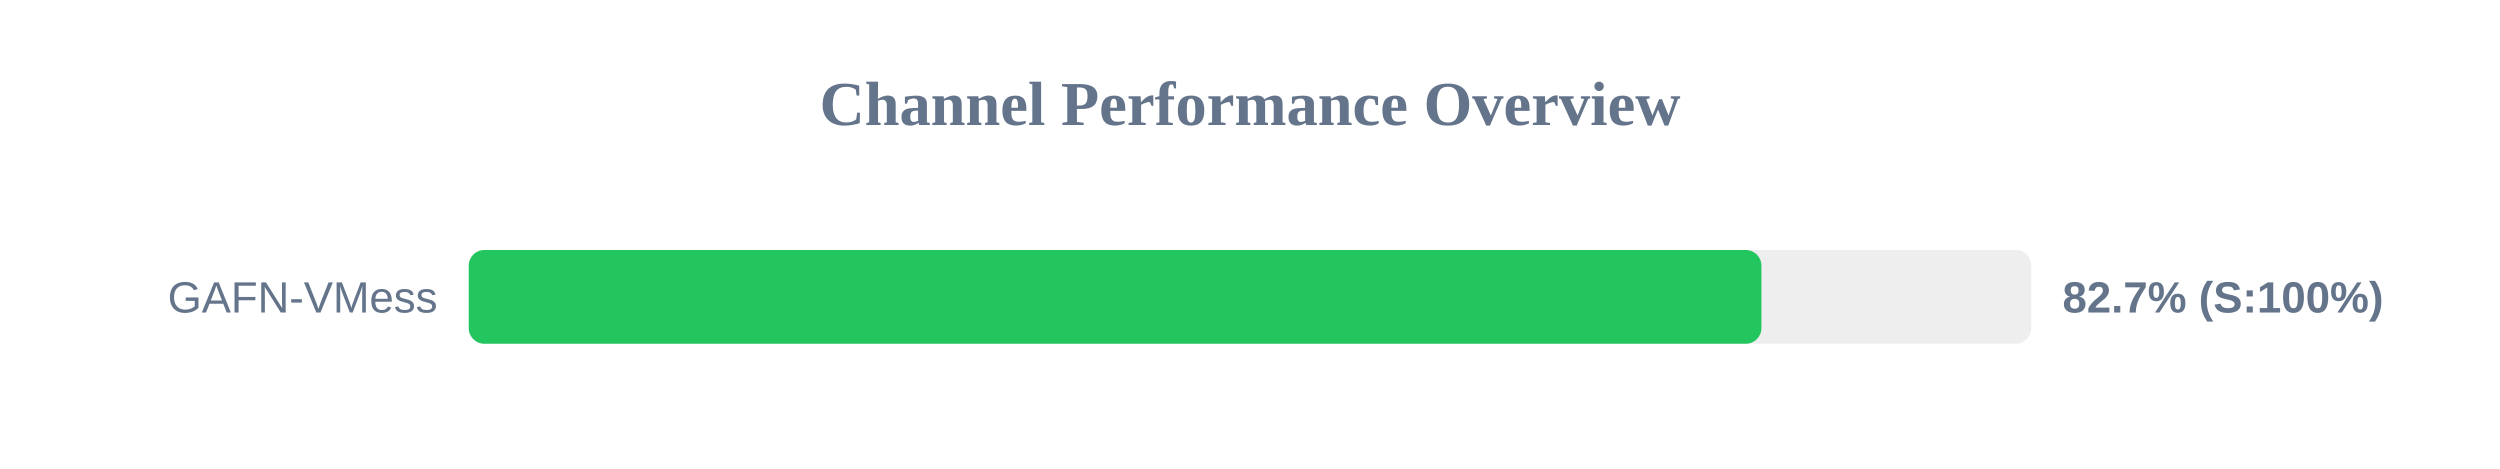
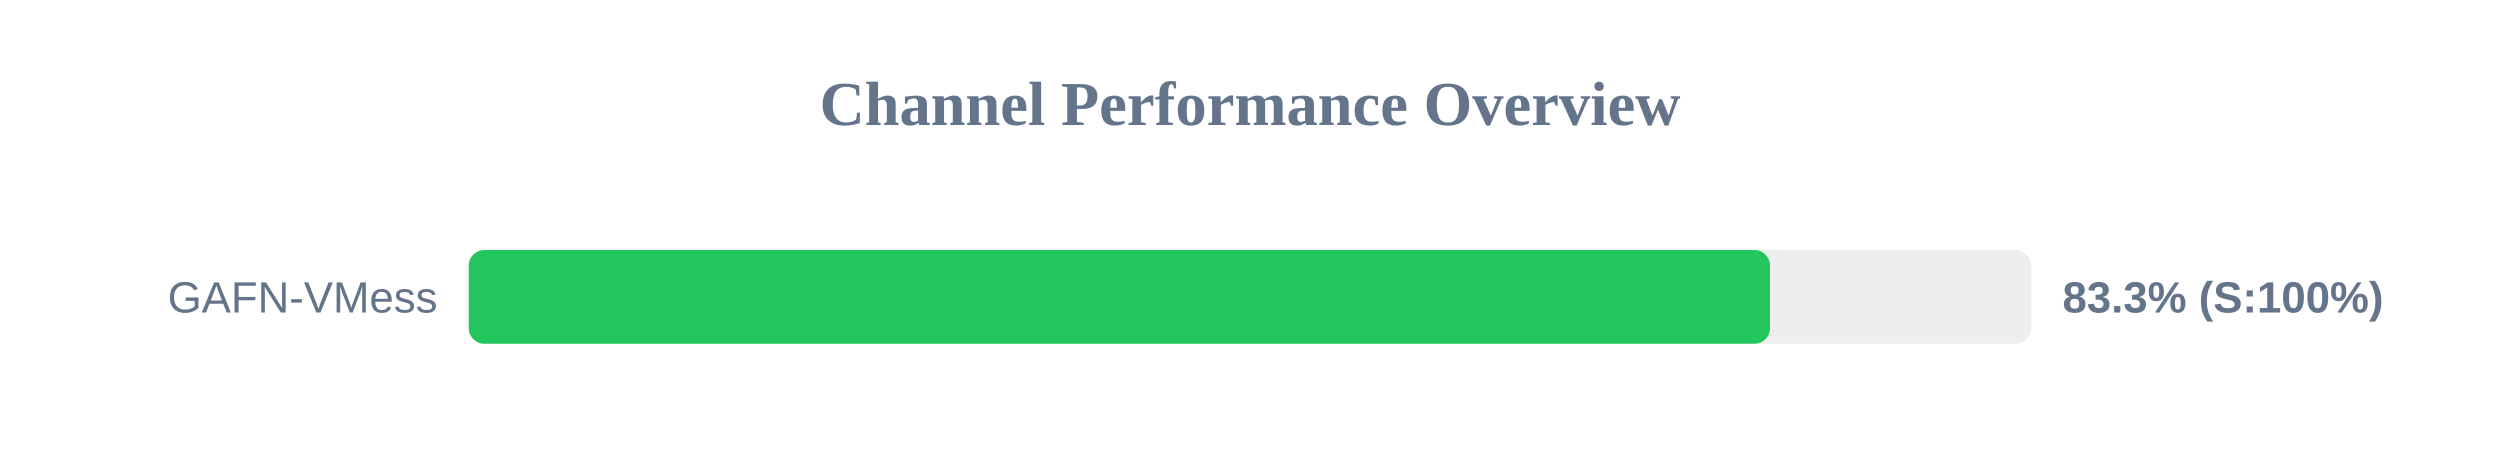
<svg xmlns="http://www.w3.org/2000/svg" width="800" height="150" version="1.1">
  <style>
        .row { font: 14px Arial; fill: #64748b; }
        .score { font: bold 14px Arial; fill: #64748b; }
    </style>
  <text x="400" y="40" text-anchor="middle" font-size="20px" font-weight="bold" fill="#64748b">Channel Performance Overview</text>
  <rect x="150" y="80" width="500" height="30" fill="#eee" rx="5" />
-   <rect x="150" y="80" width="413.65" height="30" fill="#22c55e" rx="5" />
+   <rect x="150" y="80" width="416.4" height="30" fill="#22c55e" rx="5" />
  <text x="140" y="100" text-anchor="end" class="row">GAFN-VMess</text>
-   <text x="660" y="100" text-anchor="start" class="score">82.7% (S:100%)</text>
+   <text x="660" y="100" text-anchor="start" class="score">83.3% (S:100%)</text>
</svg>
